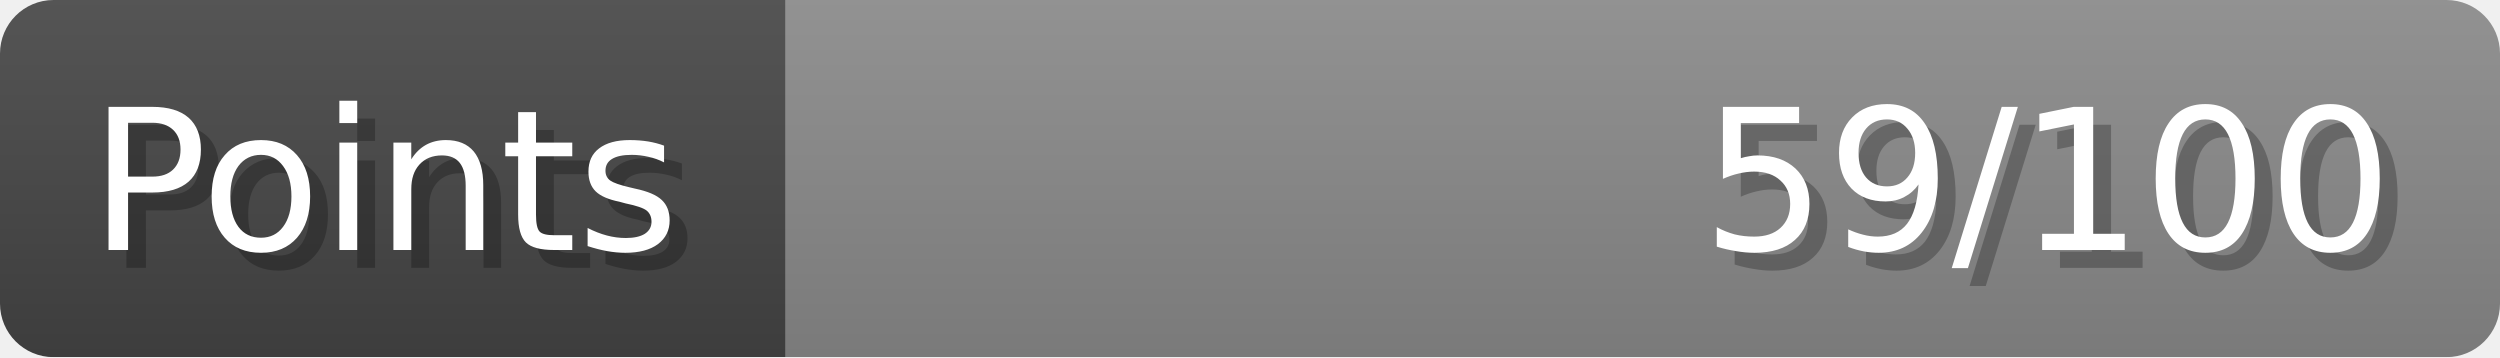
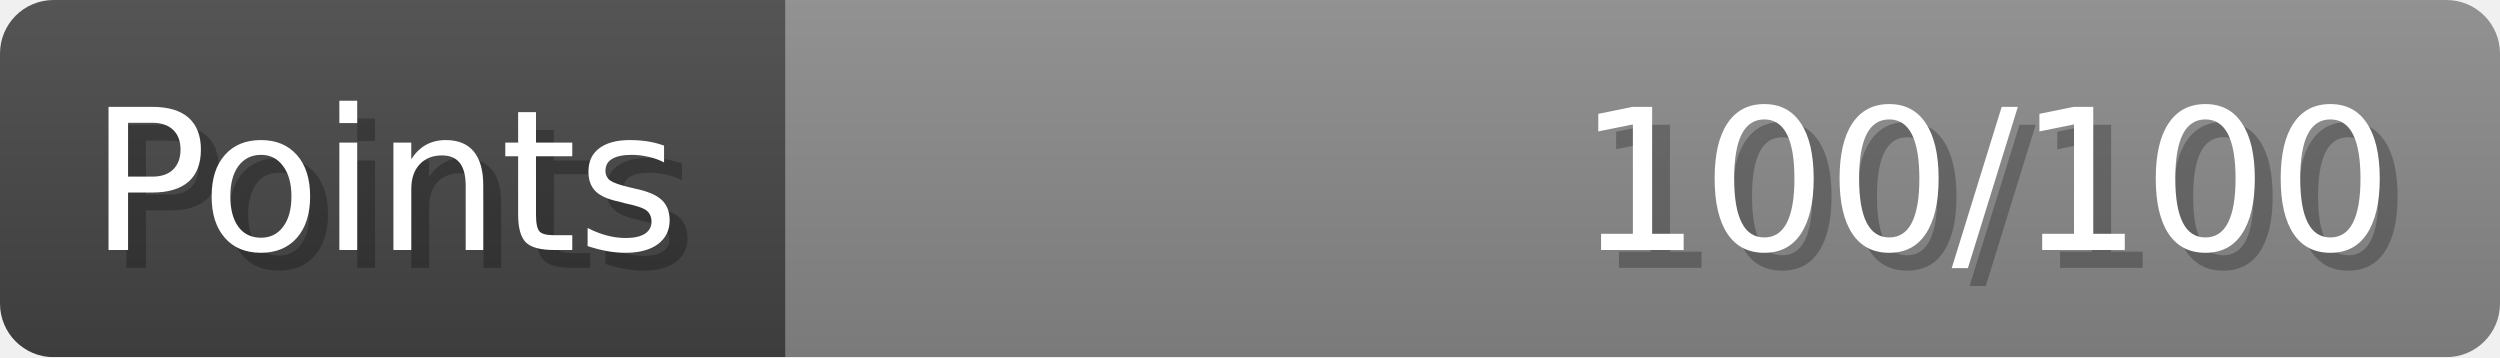
- <svg xmlns="http://www.w3.org/2000/svg" width="140px" height="20px" role="img" aria-label="Points: 59/100">
+ <svg xmlns="http://www.w3.org/2000/svg" width="140px" height="20px" role="img" aria-label="Points: 100/100">
  <linearGradient id="a" x2="0" y2="100%">
    <stop offset="0" stop-opacity=".1" stop-color="#EEE" />
    <stop offset="1" stop-opacity=".1" />
  </linearGradient>
  <mask id="m">
    <rect width="100%" height="100%" rx="3" fill="#FFF" />
  </mask>
  <g mask="url(#m)">
    <rect x="0" y="0" width="44" height="20" fill="#444" />
    <svg x="44" y="0" width="96" height="20">
      <rect width="100%" height="100%" fill="#888888" />
      <rect width="0%" height="100%" fill="#33CC11" transform="">
-         <animate attributeName="width" begin="0.5s" dur="600ms" from="0%" to="59%" repeatCount="1" fill="freeze" calcMode="spline" keyTimes="0; 1" keySplines="0.3, 0.61, 0.355, 1" />
+         <animate attributeName="width" begin="0.5s" dur="600ms" from="0%" to="100%" repeatCount="1" fill="freeze" calcMode="spline" keyTimes="0; 1" keySplines="0.3, 0.61, 0.355, 1" />
      </rect>
    </svg>
    <rect width="140" height="20" fill="url(#a)" />
  </g>
  <g aria-hidden="true" font-size="11" font-family="Verdana, DejaVu Sans, sans-serif" fill="#FFFFFF">
    <text x="6" y="15" fill="#000" opacity="0.25">Points</text>
    <text x="5" y="14">Points</text>
-     <text x="135" y="15" fill="#000" opacity="0.25" text-anchor="end">59/100</text>
-     <text x="134" y="14" text-anchor="end">59/100</text>
+     <text x="135" y="15" fill="#000" opacity="0.25" text-anchor="end">100/100</text>
+     <text x="134" y="14" text-anchor="end">100/100</text>
  </g>
</svg>
